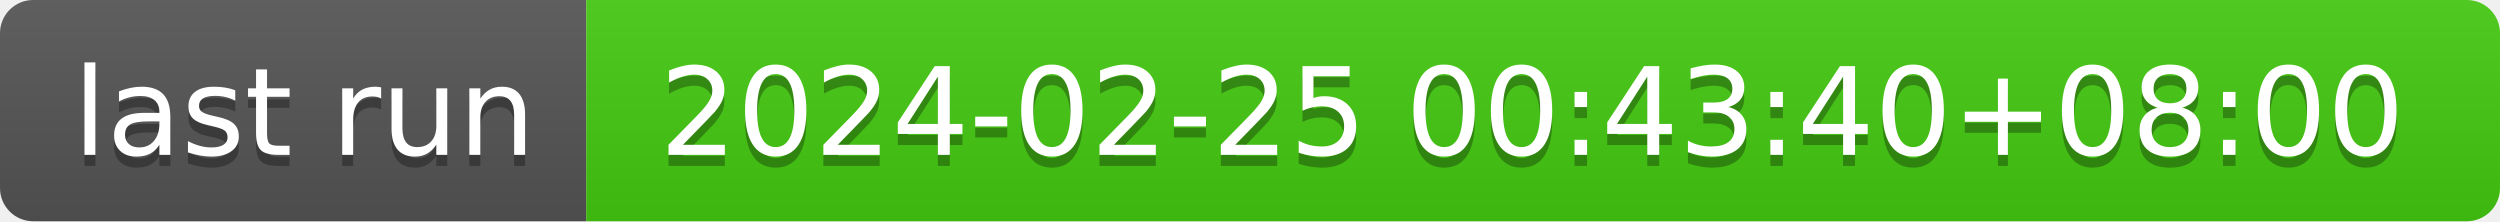
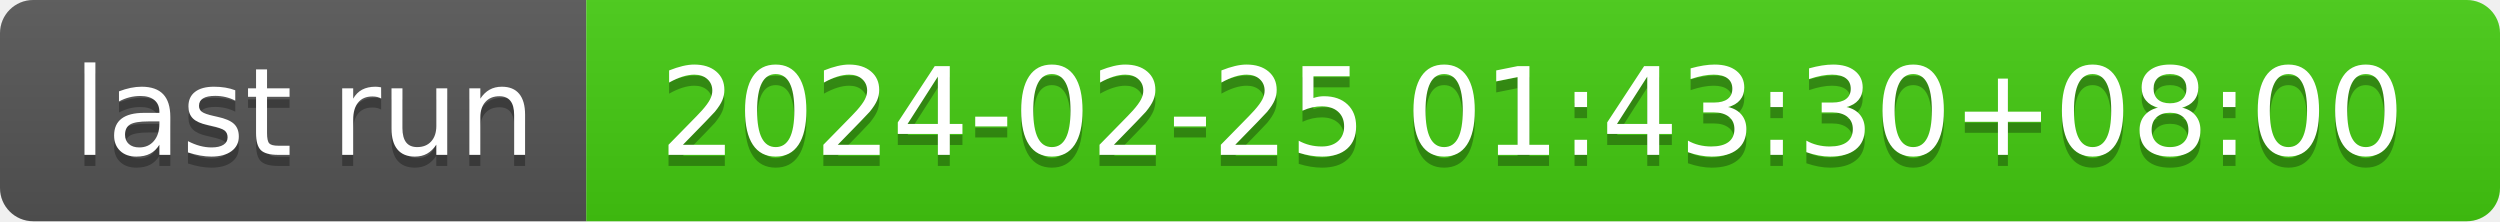
- <svg xmlns="http://www.w3.org/2000/svg" width="226" height="20" role="img" aria-label="last run: 2024-02-25 00:43:40+08:00">
+ <svg xmlns="http://www.w3.org/2000/svg" width="226" height="20" role="img" aria-label="last run: 2024-02-25 01:43:30+08:00">
  <linearGradient id="s" x2="0" y2="100%">
    <stop offset="0" stop-color="#bbb" stop-opacity=".1" />
    <stop offset="1" stop-opacity=".1" />
  </linearGradient>
  <clipPath id="r">
    <rect width="226" height="20" rx="3" fill="#fff" />
  </clipPath>
  <g clip-path="url(#r)">
    <rect width="53" height="20" fill="#555" />
    <rect x="53" width="173" height="20" fill="#4c1" />
    <rect width="226" height="20" fill="url(#s)" />
  </g>
  <g fill="#fff" text-anchor="middle" font-family="Verdana,Geneva,DejaVu Sans,sans-serif" text-rendering="geometricPrecision" font-size="110">
    <text aria-hidden="true" x="275" y="150" fill="#010101" fill-opacity=".3" transform="scale(.1)" textLength="430">last run</text>
    <text x="275" y="140" transform="scale(.1)" fill="#fff" textLength="430">last run</text>
-     <text aria-hidden="true" x="1385" y="150" fill="#010101" fill-opacity=".3" transform="scale(.1)" textLength="1630">2024-02-25 00:43:40+08:00</text>
-     <text x="1385" y="140" transform="scale(.1)" fill="#fff" textLength="1630">2024-02-25 00:43:40+08:00</text>
+     <text aria-hidden="true" x="1385" y="150" fill="#010101" fill-opacity=".3" transform="scale(.1)" textLength="1630">2024-02-25 01:43:30+08:00</text>
+     <text x="1385" y="140" transform="scale(.1)" fill="#fff" textLength="1630">2024-02-25 01:43:30+08:00</text>
  </g>
</svg>
